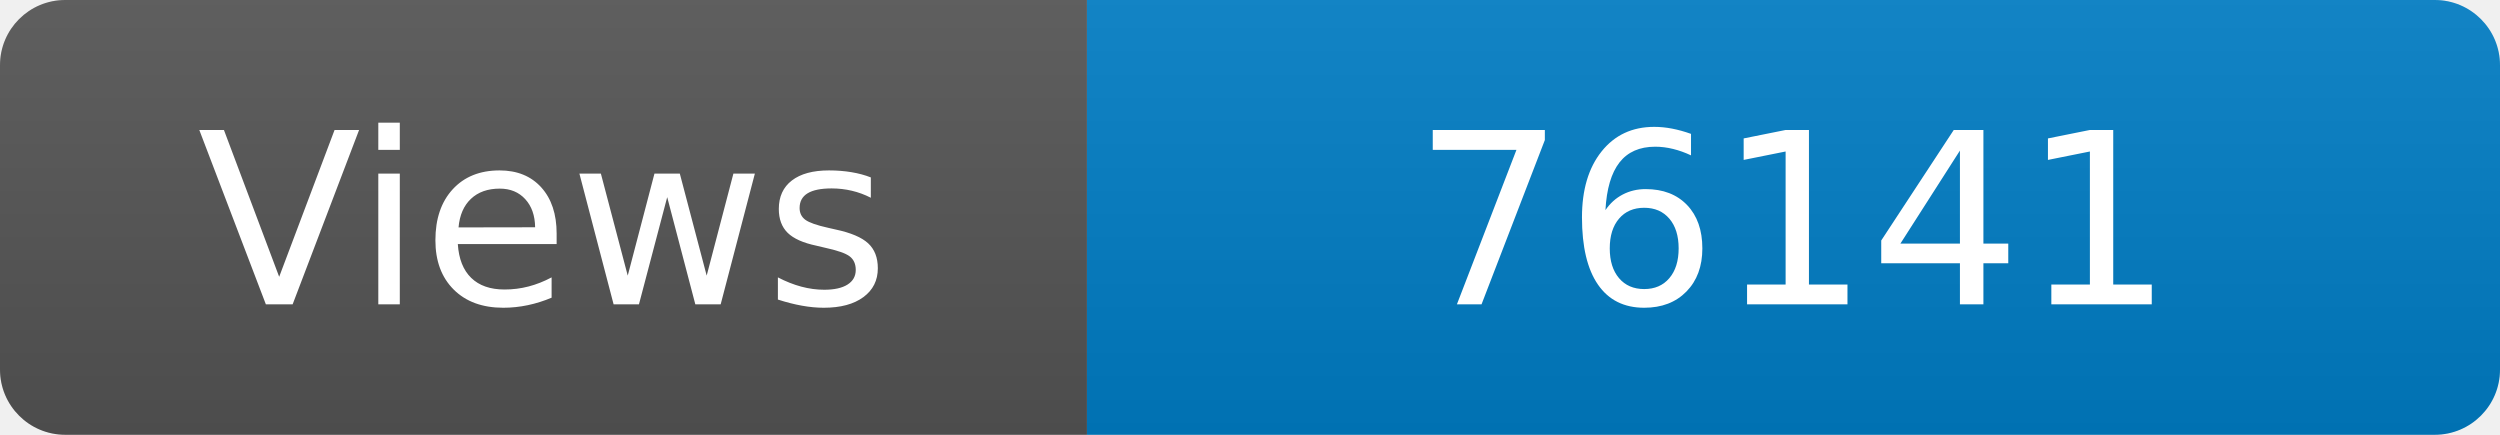
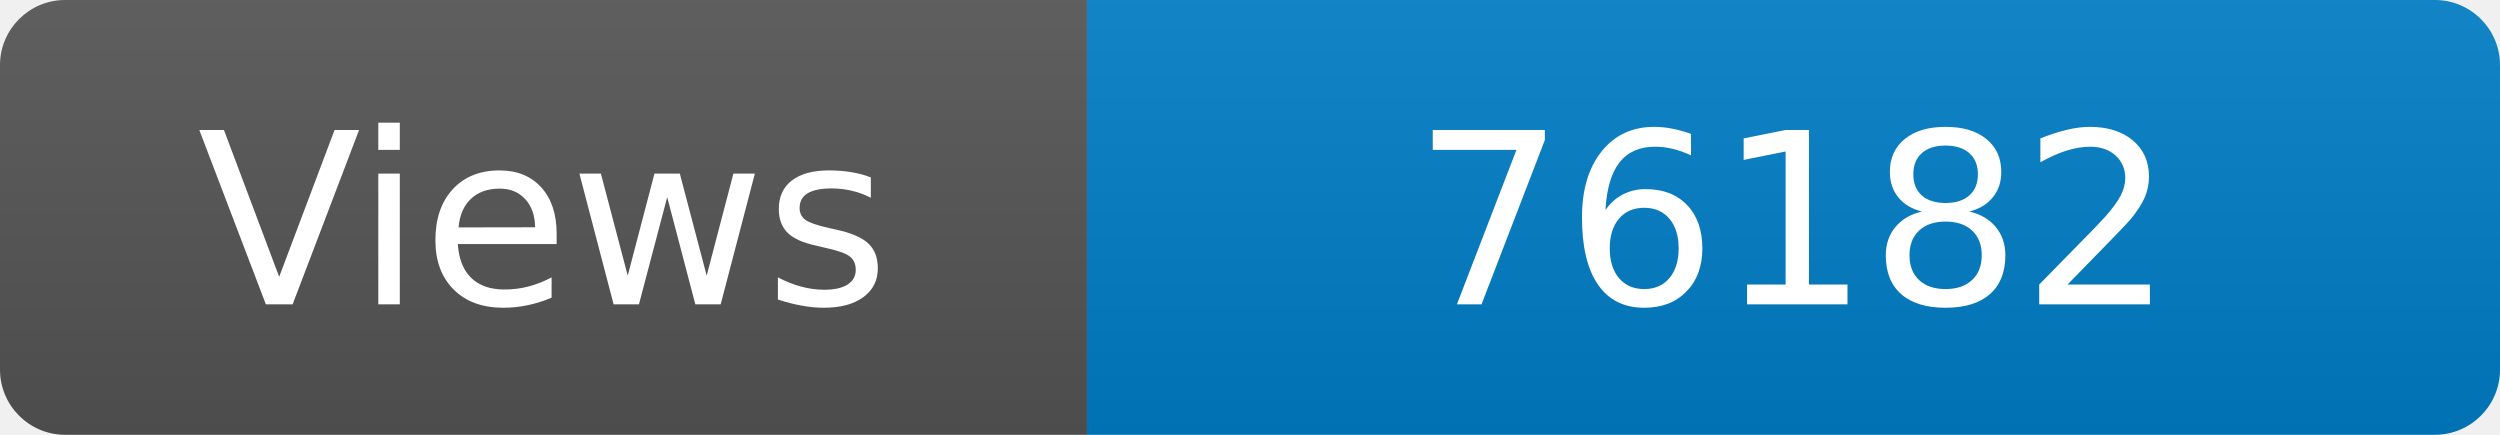
<svg xmlns="http://www.w3.org/2000/svg" width="115" height="20" role="img" aria-label="Maintained?: yes">
  <linearGradient id="s" x2="0" y2="100%">
    <stop offset="0" stop-color="#bbb" stop-opacity=".1" />
    <stop offset="1" stop-opacity=".1" />
  </linearGradient>
  <clipPath id="r">
    <rect width="115" height="20" rx="3" fill="#fff" />
  </clipPath>
  <g clip-path="url(#r)">
    <rect width="50" height="20" fill="#555" />
    <rect x="50" width="160" height="20" fill="#007ec6" />
    <rect width="115" height="20" fill="url(#s)" />
  </g>
  <g fill="#fff" text-anchor="middle" font-family="Verdana,Geneva,DejaVu Sans,sans-serif" font-size="110">
    <text x="250" y="140" transform="scale(.1)" fill="#fff">Views</text>
-     <text x="825" y="140" transform="scale(.1)" fill="#fff">76141</text>
+     <text x="825" y="140" transform="scale(.1)" fill="#fff">76182</text>
  </g>
</svg>
